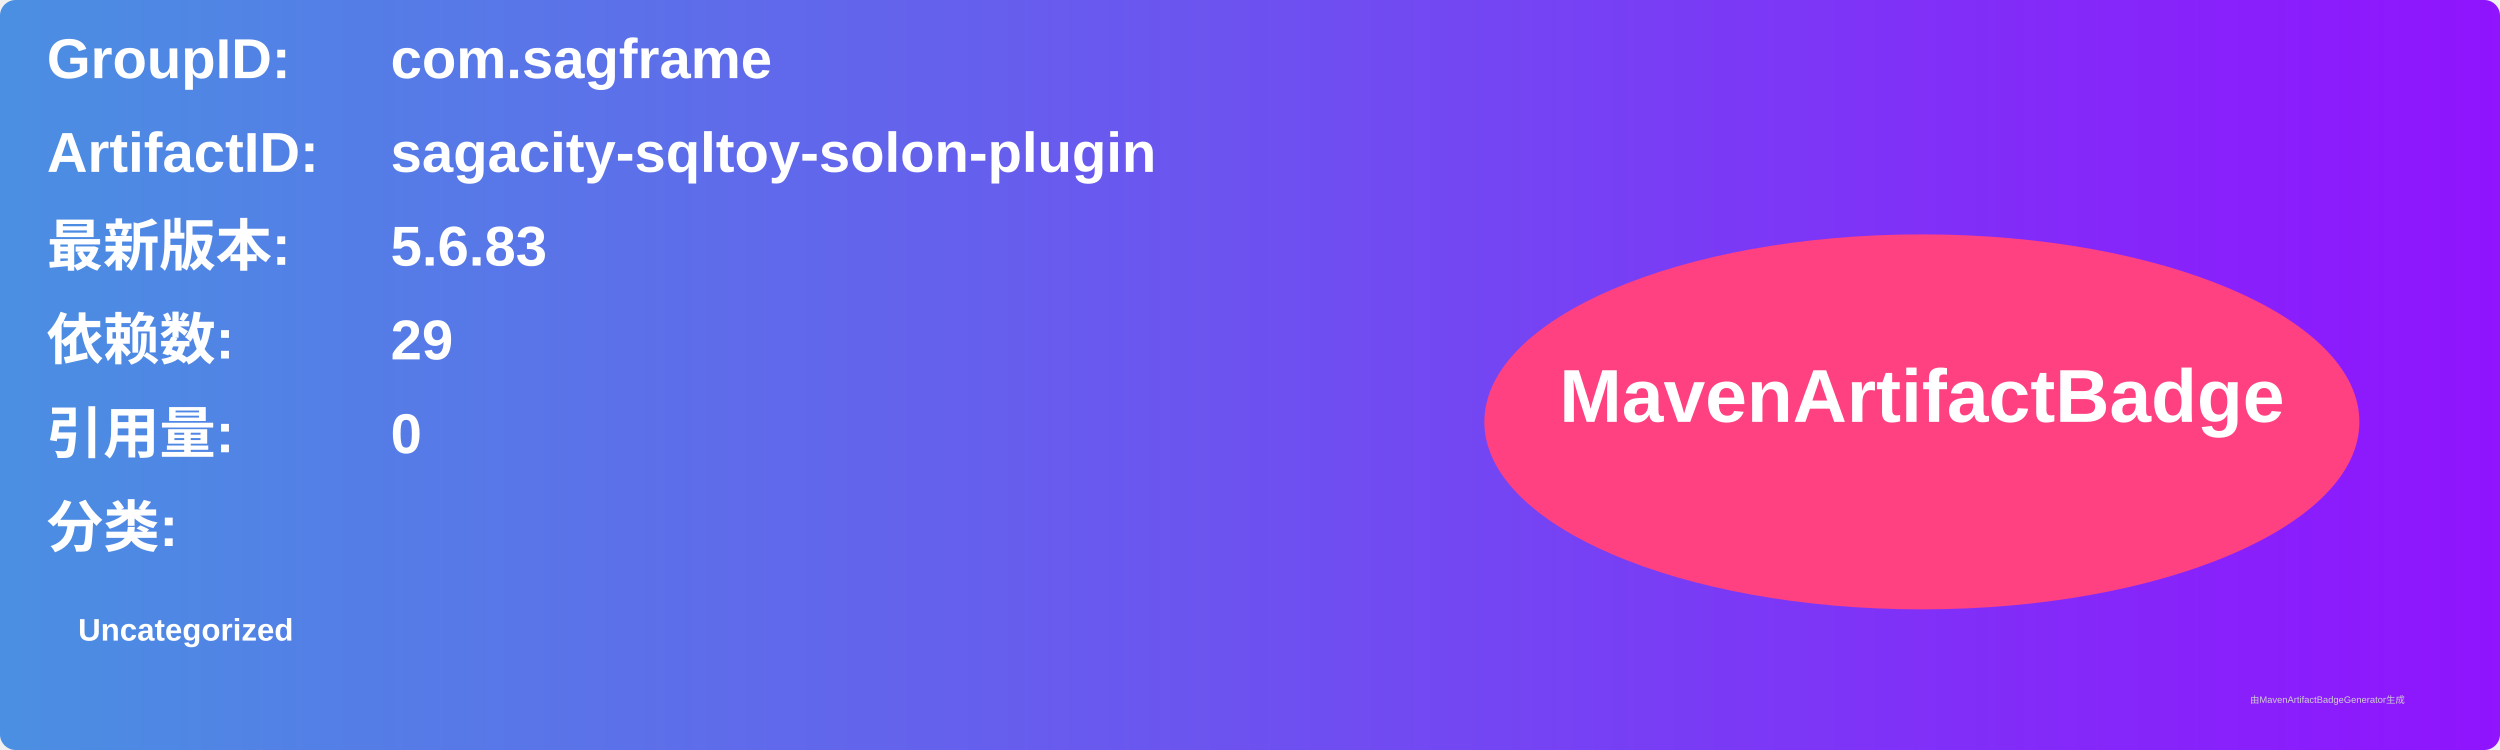
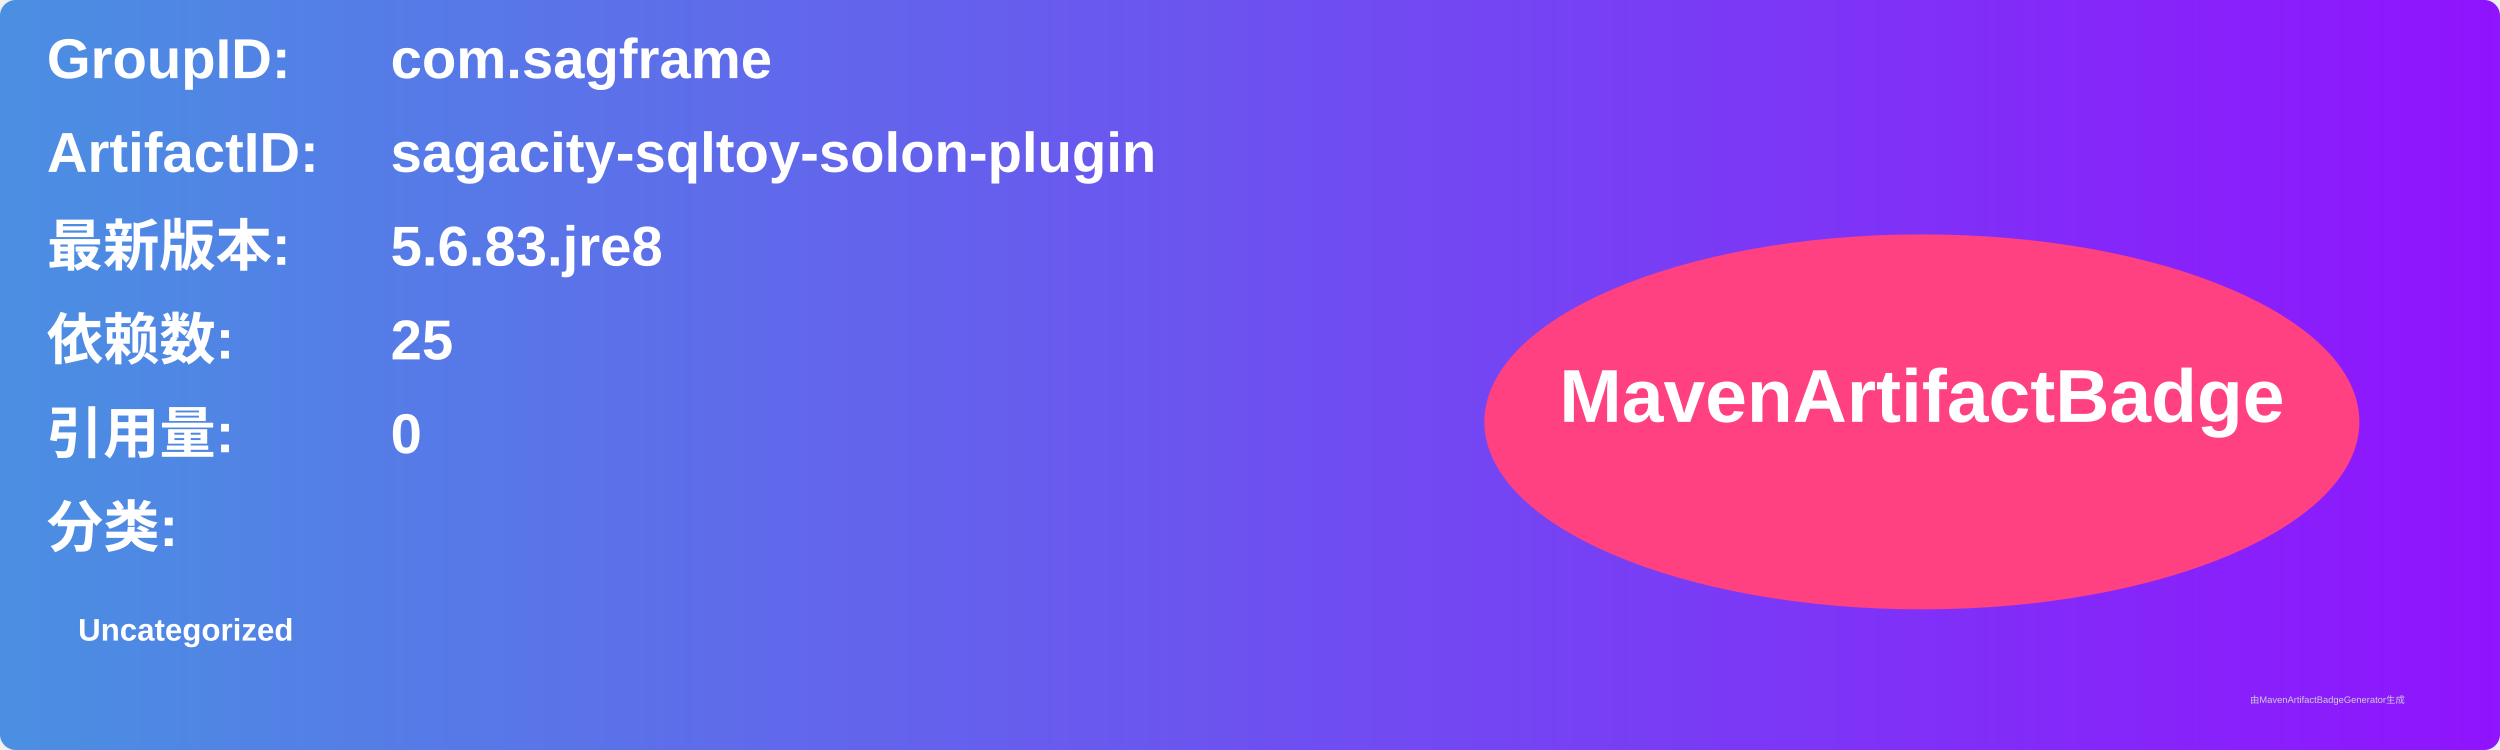
<svg xmlns="http://www.w3.org/2000/svg" width="800" height="240" viewBox="0 0 800 240">
  <linearGradient id="grad" x1="0%" y1="0%" x2="100%" y2="0%">
    <stop offset="0%" stop-color="#4a90e2" />
    <stop offset="100%" stop-color="#9013fe" />
  </linearGradient>
  <rect width="100%" height="100%" rx="5" ry="5" fill="url(#grad)" />
  <g transform="translate(15, 15)">
    <text x="0" y="10" font-family="Arial" font-size="18" fill="white" font-weight="bold" width="260">GroupID:</text>
    <text x="110" y="10" font-family="Arial" font-size="18" fill="white" font-weight="bold" width="460">com.sagframe</text>
    <text x="0" y="40" font-family="Arial" font-size="18" fill="white" font-weight="bold" width="260">ArtifactID:</text>
    <text x="110" y="40" font-family="Arial" font-size="18" fill="white" font-weight="bold" width="460">sagacity-sqltoy-solon-plugin</text>
    <text x="0" y="70" font-family="Arial" font-size="18" fill="white" font-weight="bold">最新版本:</text>
    <text x="110" y="70" font-family="Arial" font-size="18" fill="white" font-weight="bold">
-       <tspan font-weight="bold">5.6.83</tspan>
+       <tspan font-weight="bold">5.6.83.jre8</tspan>
    </text>
    <text x="0" y="100" font-family="Arial" font-size="18" fill="white" font-weight="bold">依赖数: </text>
    <text x="110" y="100" font-family="Arial" font-size="18" fill="white">
-       <tspan font-weight="bold">29</tspan>
+       <tspan font-weight="bold">25</tspan>
    </text>
    <text x="0" y="130" font-family="Arial" font-size="18" fill="white" font-weight="bold">引用量: </text>
    <text x="110" y="130" font-family="Arial" font-size="18" fill="white">
      <tspan font-weight="bold">0</tspan>
    </text>
    <text x="0" y="160" font-family="Arial" font-size="18" fill="white" font-weight="bold">分类:</text>
    <text x="10" y="190" font-family="Arial" font-size="10" fill="white">
      <tspan font-weight="bold">Uncategorized</tspan>
    </text>
    <ellipse cx="600" cy="120" rx="140" ry="60" fill="#ff4081" />
    <text x="600" y="120" text-anchor="middle" font-family="Arial" font-size="24" fill="white" font-weight="bold">MavenArtifactBadge</text>
  </g>
  <text x="720" y="225" font-family="Arial" font-size="3" fill="#d0d0d0">由MavenArtifactBadgeGenerator生成</text>
</svg>
